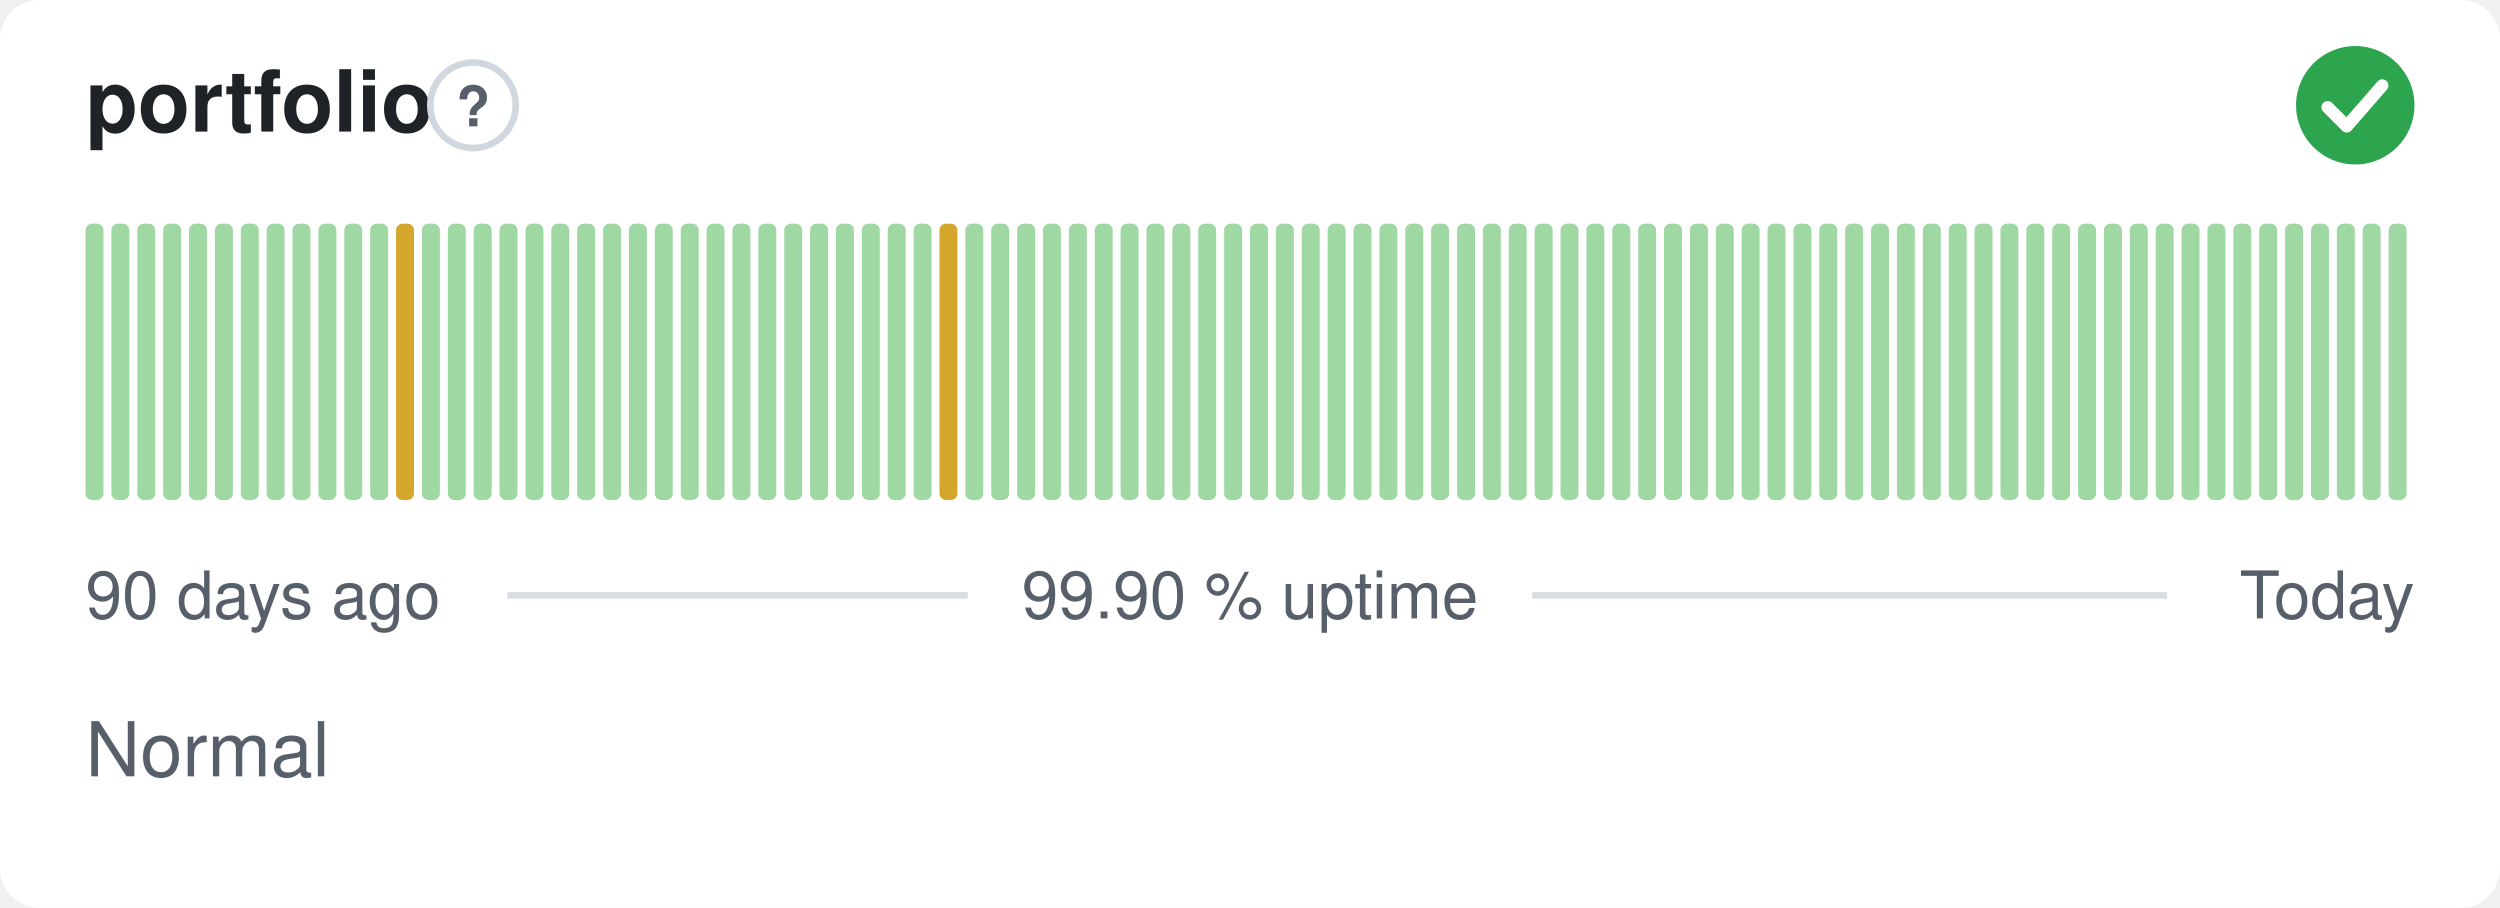
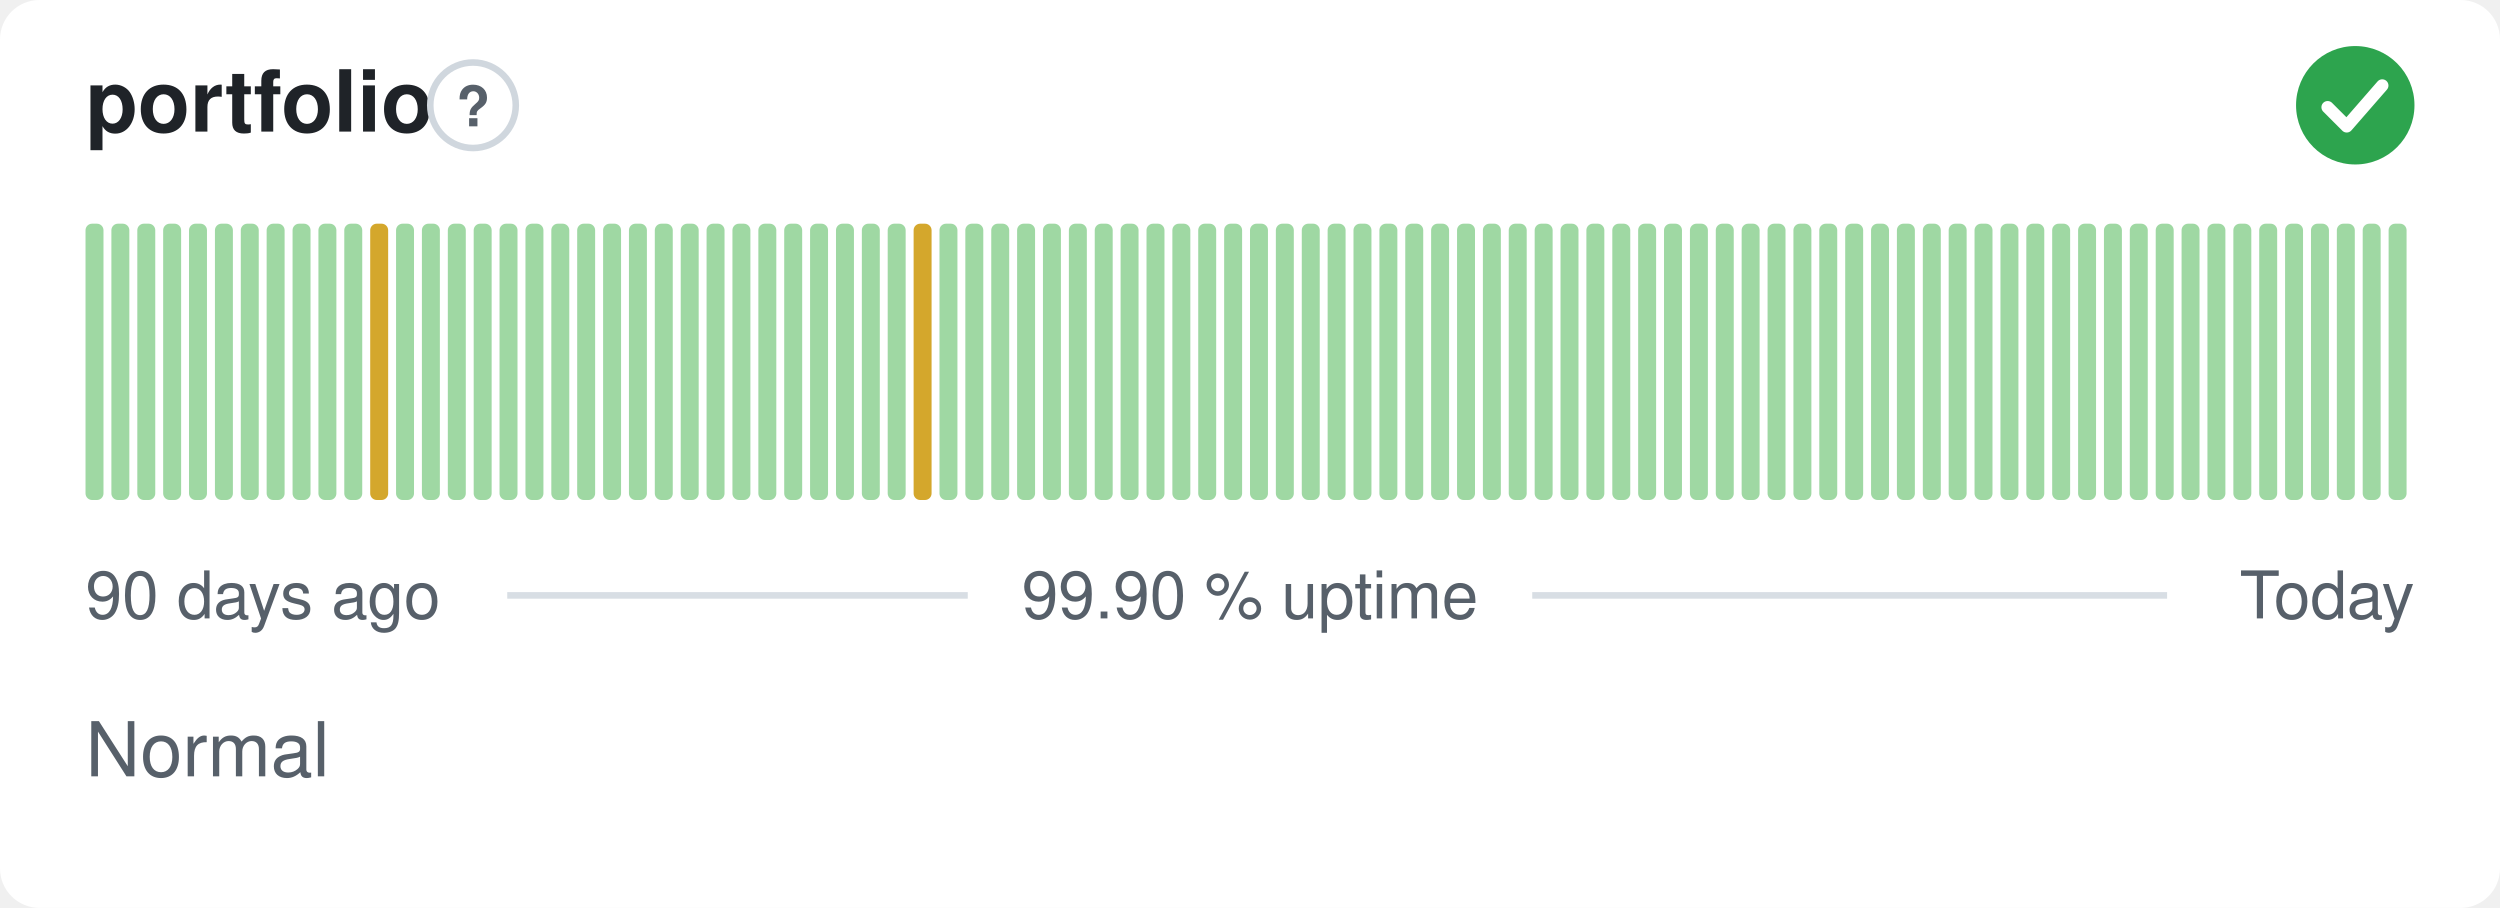
<svg xmlns="http://www.w3.org/2000/svg" width="380" height="138" viewBox="0 0 380 138" role="img" aria-label="portfolio: Normal, 99.90 % uptime over the last 90 days" font-family="-apple-system,BlinkMacSystemFont,'Segoe UI',Helvetica,Arial,sans-serif">
  <style>
    @media (prefers-color-scheme: dark) {
      .bg { fill: #0d1117 }
      .title { fill: #e6edf3 }
      .muted { fill: #8b949e }
      .hint { stroke: #30363d }
      .rule { stroke: #30363d }
      .nodata { fill: #21262d }
    }
  </style>
  <rect class="bg" width="380" height="138" rx="6" fill="#ffffff" />
  <text class="title" x="13" y="20" font-size="13" font-weight="600" fill="#1f2328">portfolio</text>
  <circle class="hint" cx="71.9" cy="16" r="6.5" fill="none" stroke="#d0d7de" stroke-width="1" />
  <text class="muted" x="71.9" y="19.2" text-anchor="middle" font-size="8.5" font-weight="700" fill="#57606a">?</text>
  <circle cx="358" cy="16" r="9" fill="#2da44e" />
  <path d="M353.80 16.30l2.90 2.90 5.40 -6.20" fill="none" stroke="#fff" stroke-width="1.89" stroke-linecap="round" stroke-linejoin="round" />
  <rect x="13.00" y="34.00" width="2.73" height="42.00" rx="1" fill="#9fd8a3" />
  <rect x="16.93" y="34.00" width="2.73" height="42.00" rx="1" fill="#9fd8a3" />
  <rect x="20.87" y="34.00" width="2.73" height="42.00" rx="1" fill="#9fd8a3" />
  <rect x="24.80" y="34.00" width="2.73" height="42.00" rx="1" fill="#9fd8a3" />
  <rect x="28.73" y="34.00" width="2.73" height="42.00" rx="1" fill="#9fd8a3" />
  <rect x="32.67" y="34.00" width="2.73" height="42.00" rx="1" fill="#9fd8a3" />
  <rect x="36.60" y="34.00" width="2.73" height="42.00" rx="1" fill="#9fd8a3" />
  <rect x="40.53" y="34.00" width="2.73" height="42.00" rx="1" fill="#9fd8a3" />
  <rect x="44.47" y="34.00" width="2.73" height="42.00" rx="1" fill="#9fd8a3" />
  <rect x="48.40" y="34.00" width="2.73" height="42.00" rx="1" fill="#9fd8a3" />
  <rect x="52.33" y="34.00" width="2.73" height="42.00" rx="1" fill="#9fd8a3" />
-   <rect x="56.27" y="34.00" width="2.73" height="42.00" rx="1" fill="#9fd8a3" />
-   <rect x="60.20" y="34.00" width="2.73" height="42.00" rx="1" fill="#d4a72c" />
+   <rect x="56.27" y="34.00" width="2.73" height="42.00" rx="1" fill="#d4a72c" />
+   <rect x="60.20" y="34.00" width="2.73" height="42.00" rx="1" fill="#9fd8a3" />
  <rect x="64.13" y="34.00" width="2.73" height="42.00" rx="1" fill="#9fd8a3" />
  <rect x="68.07" y="34.00" width="2.73" height="42.00" rx="1" fill="#9fd8a3" />
  <rect x="72.00" y="34.00" width="2.73" height="42.00" rx="1" fill="#9fd8a3" />
  <rect x="75.93" y="34.00" width="2.73" height="42.00" rx="1" fill="#9fd8a3" />
  <rect x="79.87" y="34.00" width="2.73" height="42.00" rx="1" fill="#9fd8a3" />
  <rect x="83.80" y="34.00" width="2.73" height="42.00" rx="1" fill="#9fd8a3" />
  <rect x="87.73" y="34.00" width="2.73" height="42.00" rx="1" fill="#9fd8a3" />
  <rect x="91.67" y="34.00" width="2.73" height="42.00" rx="1" fill="#9fd8a3" />
  <rect x="95.60" y="34.00" width="2.73" height="42.00" rx="1" fill="#9fd8a3" />
  <rect x="99.53" y="34.00" width="2.73" height="42.00" rx="1" fill="#9fd8a3" />
  <rect x="103.47" y="34.00" width="2.73" height="42.00" rx="1" fill="#9fd8a3" />
  <rect x="107.40" y="34.00" width="2.73" height="42.00" rx="1" fill="#9fd8a3" />
  <rect x="111.33" y="34.00" width="2.73" height="42.00" rx="1" fill="#9fd8a3" />
  <rect x="115.27" y="34.00" width="2.73" height="42.00" rx="1" fill="#9fd8a3" />
  <rect x="119.20" y="34.00" width="2.73" height="42.00" rx="1" fill="#9fd8a3" />
  <rect x="123.13" y="34.00" width="2.73" height="42.00" rx="1" fill="#9fd8a3" />
  <rect x="127.07" y="34.00" width="2.73" height="42.00" rx="1" fill="#9fd8a3" />
  <rect x="131.00" y="34.00" width="2.73" height="42.00" rx="1" fill="#9fd8a3" />
  <rect x="134.93" y="34.00" width="2.73" height="42.00" rx="1" fill="#9fd8a3" />
-   <rect x="138.87" y="34.00" width="2.73" height="42.00" rx="1" fill="#9fd8a3" />
-   <rect x="142.80" y="34.00" width="2.73" height="42.00" rx="1" fill="#d4a72c" />
+   <rect x="138.87" y="34.00" width="2.73" height="42.00" rx="1" fill="#d4a72c" />
+   <rect x="142.80" y="34.00" width="2.73" height="42.00" rx="1" fill="#9fd8a3" />
  <rect x="146.73" y="34.00" width="2.73" height="42.00" rx="1" fill="#9fd8a3" />
  <rect x="150.67" y="34.00" width="2.73" height="42.00" rx="1" fill="#9fd8a3" />
  <rect x="154.60" y="34.00" width="2.73" height="42.00" rx="1" fill="#9fd8a3" />
  <rect x="158.53" y="34.00" width="2.73" height="42.00" rx="1" fill="#9fd8a3" />
  <rect x="162.47" y="34.00" width="2.73" height="42.00" rx="1" fill="#9fd8a3" />
  <rect x="166.40" y="34.00" width="2.73" height="42.00" rx="1" fill="#9fd8a3" />
  <rect x="170.33" y="34.00" width="2.73" height="42.00" rx="1" fill="#9fd8a3" />
  <rect x="174.27" y="34.00" width="2.73" height="42.00" rx="1" fill="#9fd8a3" />
  <rect x="178.20" y="34.00" width="2.73" height="42.00" rx="1" fill="#9fd8a3" />
  <rect x="182.13" y="34.00" width="2.73" height="42.00" rx="1" fill="#9fd8a3" />
  <rect x="186.07" y="34.00" width="2.73" height="42.00" rx="1" fill="#9fd8a3" />
  <rect x="190.00" y="34.00" width="2.73" height="42.00" rx="1" fill="#9fd8a3" />
  <rect x="193.93" y="34.00" width="2.73" height="42.00" rx="1" fill="#9fd8a3" />
  <rect x="197.87" y="34.00" width="2.73" height="42.00" rx="1" fill="#9fd8a3" />
  <rect x="201.80" y="34.00" width="2.73" height="42.00" rx="1" fill="#9fd8a3" />
  <rect x="205.73" y="34.00" width="2.73" height="42.00" rx="1" fill="#9fd8a3" />
  <rect x="209.67" y="34.00" width="2.73" height="42.00" rx="1" fill="#9fd8a3" />
  <rect x="213.60" y="34.00" width="2.73" height="42.00" rx="1" fill="#9fd8a3" />
  <rect x="217.53" y="34.00" width="2.73" height="42.00" rx="1" fill="#9fd8a3" />
  <rect x="221.47" y="34.00" width="2.73" height="42.00" rx="1" fill="#9fd8a3" />
  <rect x="225.40" y="34.00" width="2.73" height="42.00" rx="1" fill="#9fd8a3" />
  <rect x="229.33" y="34.00" width="2.73" height="42.00" rx="1" fill="#9fd8a3" />
  <rect x="233.27" y="34.00" width="2.73" height="42.00" rx="1" fill="#9fd8a3" />
  <rect x="237.20" y="34.00" width="2.73" height="42.00" rx="1" fill="#9fd8a3" />
  <rect x="241.13" y="34.00" width="2.73" height="42.00" rx="1" fill="#9fd8a3" />
  <rect x="245.07" y="34.00" width="2.73" height="42.00" rx="1" fill="#9fd8a3" />
  <rect x="249.00" y="34.00" width="2.73" height="42.00" rx="1" fill="#9fd8a3" />
  <rect x="252.93" y="34.00" width="2.73" height="42.00" rx="1" fill="#9fd8a3" />
  <rect x="256.87" y="34.00" width="2.73" height="42.00" rx="1" fill="#9fd8a3" />
  <rect x="260.80" y="34.00" width="2.73" height="42.00" rx="1" fill="#9fd8a3" />
  <rect x="264.73" y="34.00" width="2.73" height="42.00" rx="1" fill="#9fd8a3" />
  <rect x="268.67" y="34.00" width="2.73" height="42.00" rx="1" fill="#9fd8a3" />
  <rect x="272.60" y="34.00" width="2.73" height="42.00" rx="1" fill="#9fd8a3" />
  <rect x="276.53" y="34.00" width="2.73" height="42.00" rx="1" fill="#9fd8a3" />
  <rect x="280.47" y="34.00" width="2.73" height="42.00" rx="1" fill="#9fd8a3" />
  <rect x="284.40" y="34.00" width="2.73" height="42.00" rx="1" fill="#9fd8a3" />
  <rect x="288.33" y="34.00" width="2.73" height="42.00" rx="1" fill="#9fd8a3" />
  <rect x="292.27" y="34.00" width="2.73" height="42.00" rx="1" fill="#9fd8a3" />
  <rect x="296.20" y="34.00" width="2.73" height="42.00" rx="1" fill="#9fd8a3" />
  <rect x="300.13" y="34.00" width="2.73" height="42.00" rx="1" fill="#9fd8a3" />
  <rect x="304.07" y="34.00" width="2.73" height="42.00" rx="1" fill="#9fd8a3" />
  <rect x="308.00" y="34.00" width="2.73" height="42.00" rx="1" fill="#9fd8a3" />
  <rect x="311.93" y="34.00" width="2.73" height="42.00" rx="1" fill="#9fd8a3" />
  <rect x="315.87" y="34.00" width="2.73" height="42.00" rx="1" fill="#9fd8a3" />
  <rect x="319.80" y="34.00" width="2.73" height="42.00" rx="1" fill="#9fd8a3" />
  <rect x="323.73" y="34.00" width="2.73" height="42.00" rx="1" fill="#9fd8a3" />
  <rect x="327.67" y="34.00" width="2.73" height="42.00" rx="1" fill="#9fd8a3" />
  <rect x="331.60" y="34.00" width="2.73" height="42.00" rx="1" fill="#9fd8a3" />
  <rect x="335.53" y="34.00" width="2.73" height="42.00" rx="1" fill="#9fd8a3" />
  <rect x="339.47" y="34.00" width="2.73" height="42.00" rx="1" fill="#9fd8a3" />
  <rect x="343.40" y="34.00" width="2.73" height="42.00" rx="1" fill="#9fd8a3" />
  <rect x="347.33" y="34.00" width="2.73" height="42.00" rx="1" fill="#9fd8a3" />
  <rect x="351.27" y="34.00" width="2.73" height="42.00" rx="1" fill="#9fd8a3" />
  <rect x="355.20" y="34.00" width="2.73" height="42.00" rx="1" fill="#9fd8a3" />
  <rect x="359.13" y="34.00" width="2.73" height="42.00" rx="1" fill="#9fd8a3" />
  <rect x="363.07" y="34.00" width="2.73" height="42.00" rx="1" fill="#9fd8a3" />
  <text class="muted" x="13" y="94" font-size="10" fill="#57606a">90 days ago</text>
  <text class="muted" x="190" y="94" text-anchor="middle" font-size="10" fill="#57606a">99.90 % uptime</text>
  <text class="muted" x="367" y="94" text-anchor="end" font-size="10" fill="#57606a">Today</text>
  <line class="rule" x1="77.1" y1="90.5" x2="147.1" y2="90.5" stroke="#d8dee4" stroke-width="1" />
  <line class="rule" x1="232.9" y1="90.5" x2="329.4" y2="90.5" stroke="#d8dee4" stroke-width="1" />
  <text class="muted" x="13" y="118" font-size="11.5" fill="#57606a">Normal</text>
</svg>
